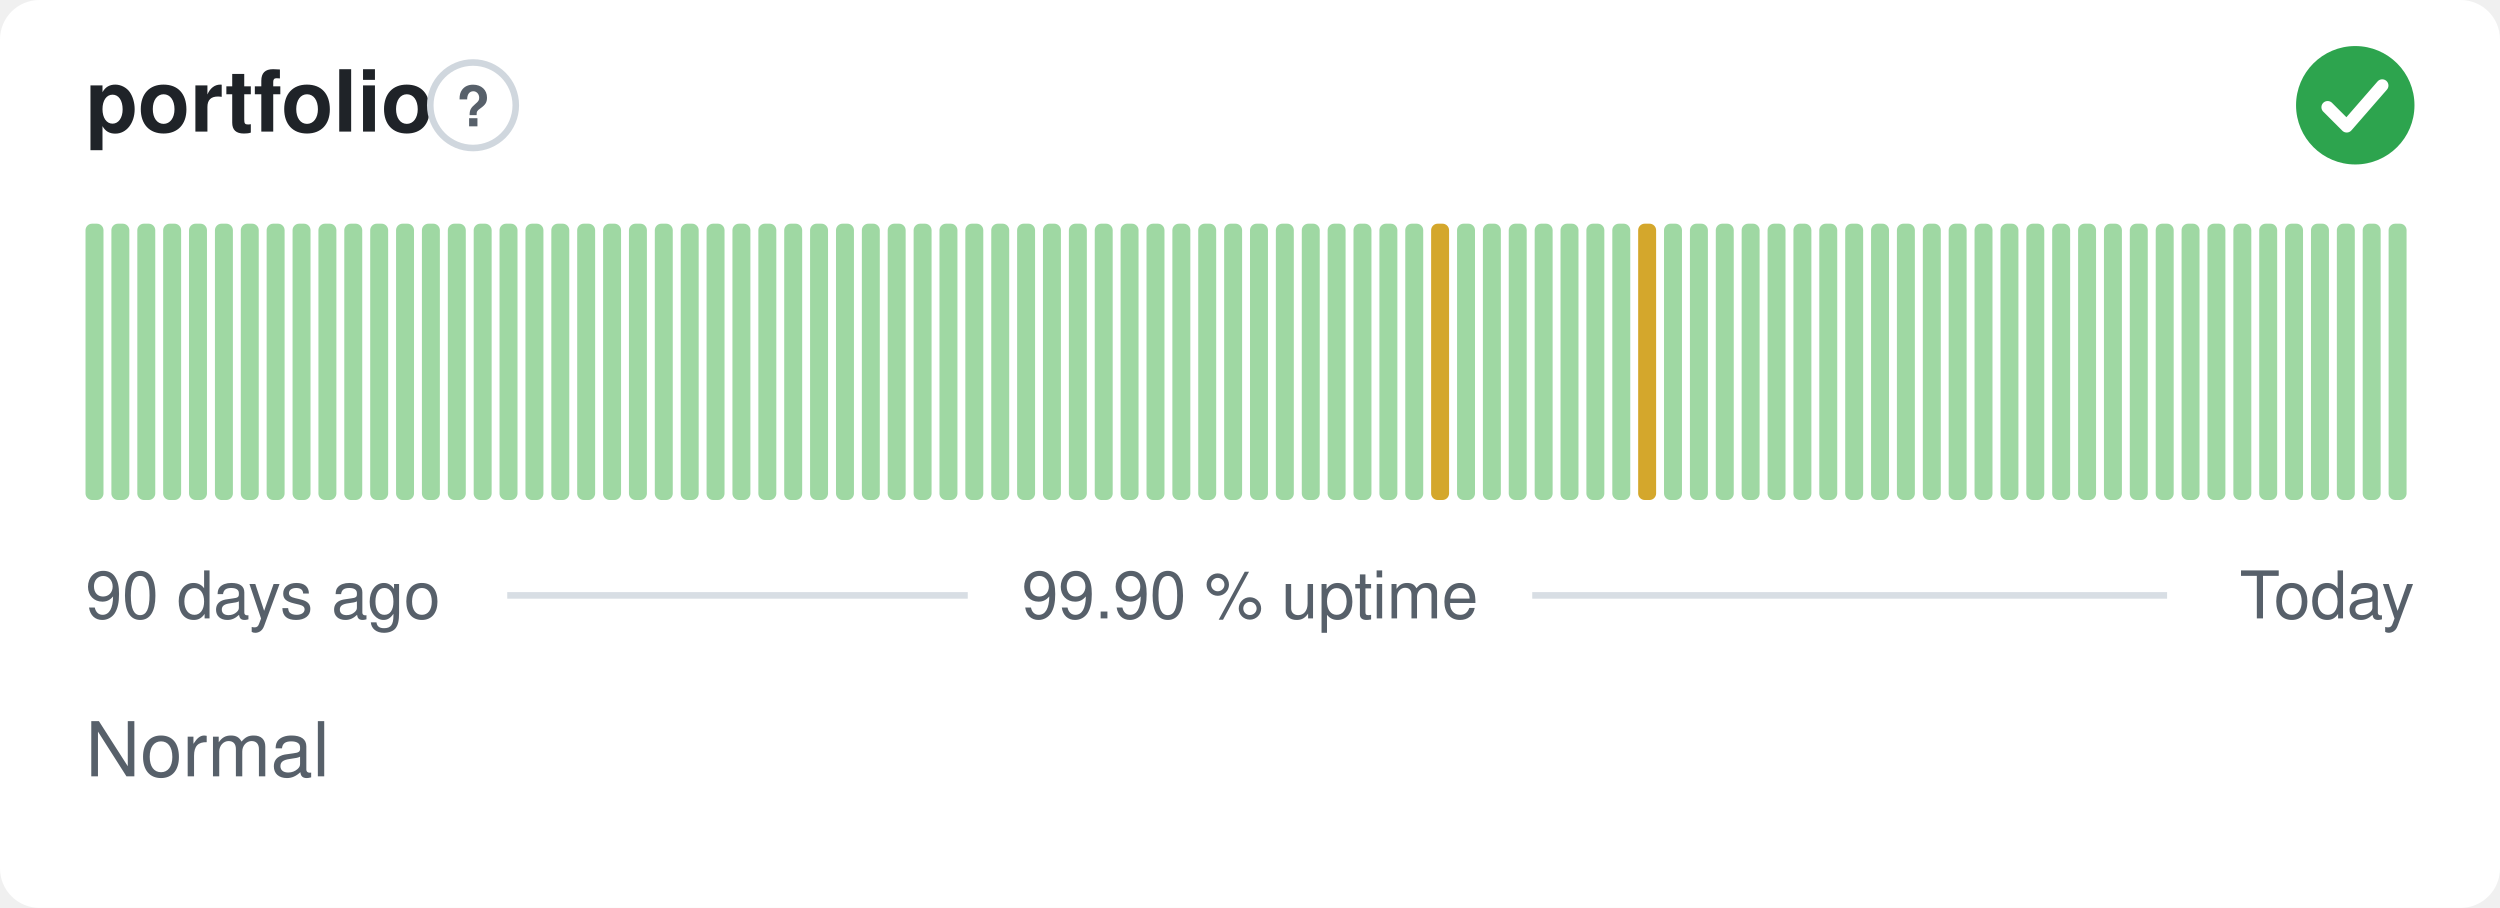
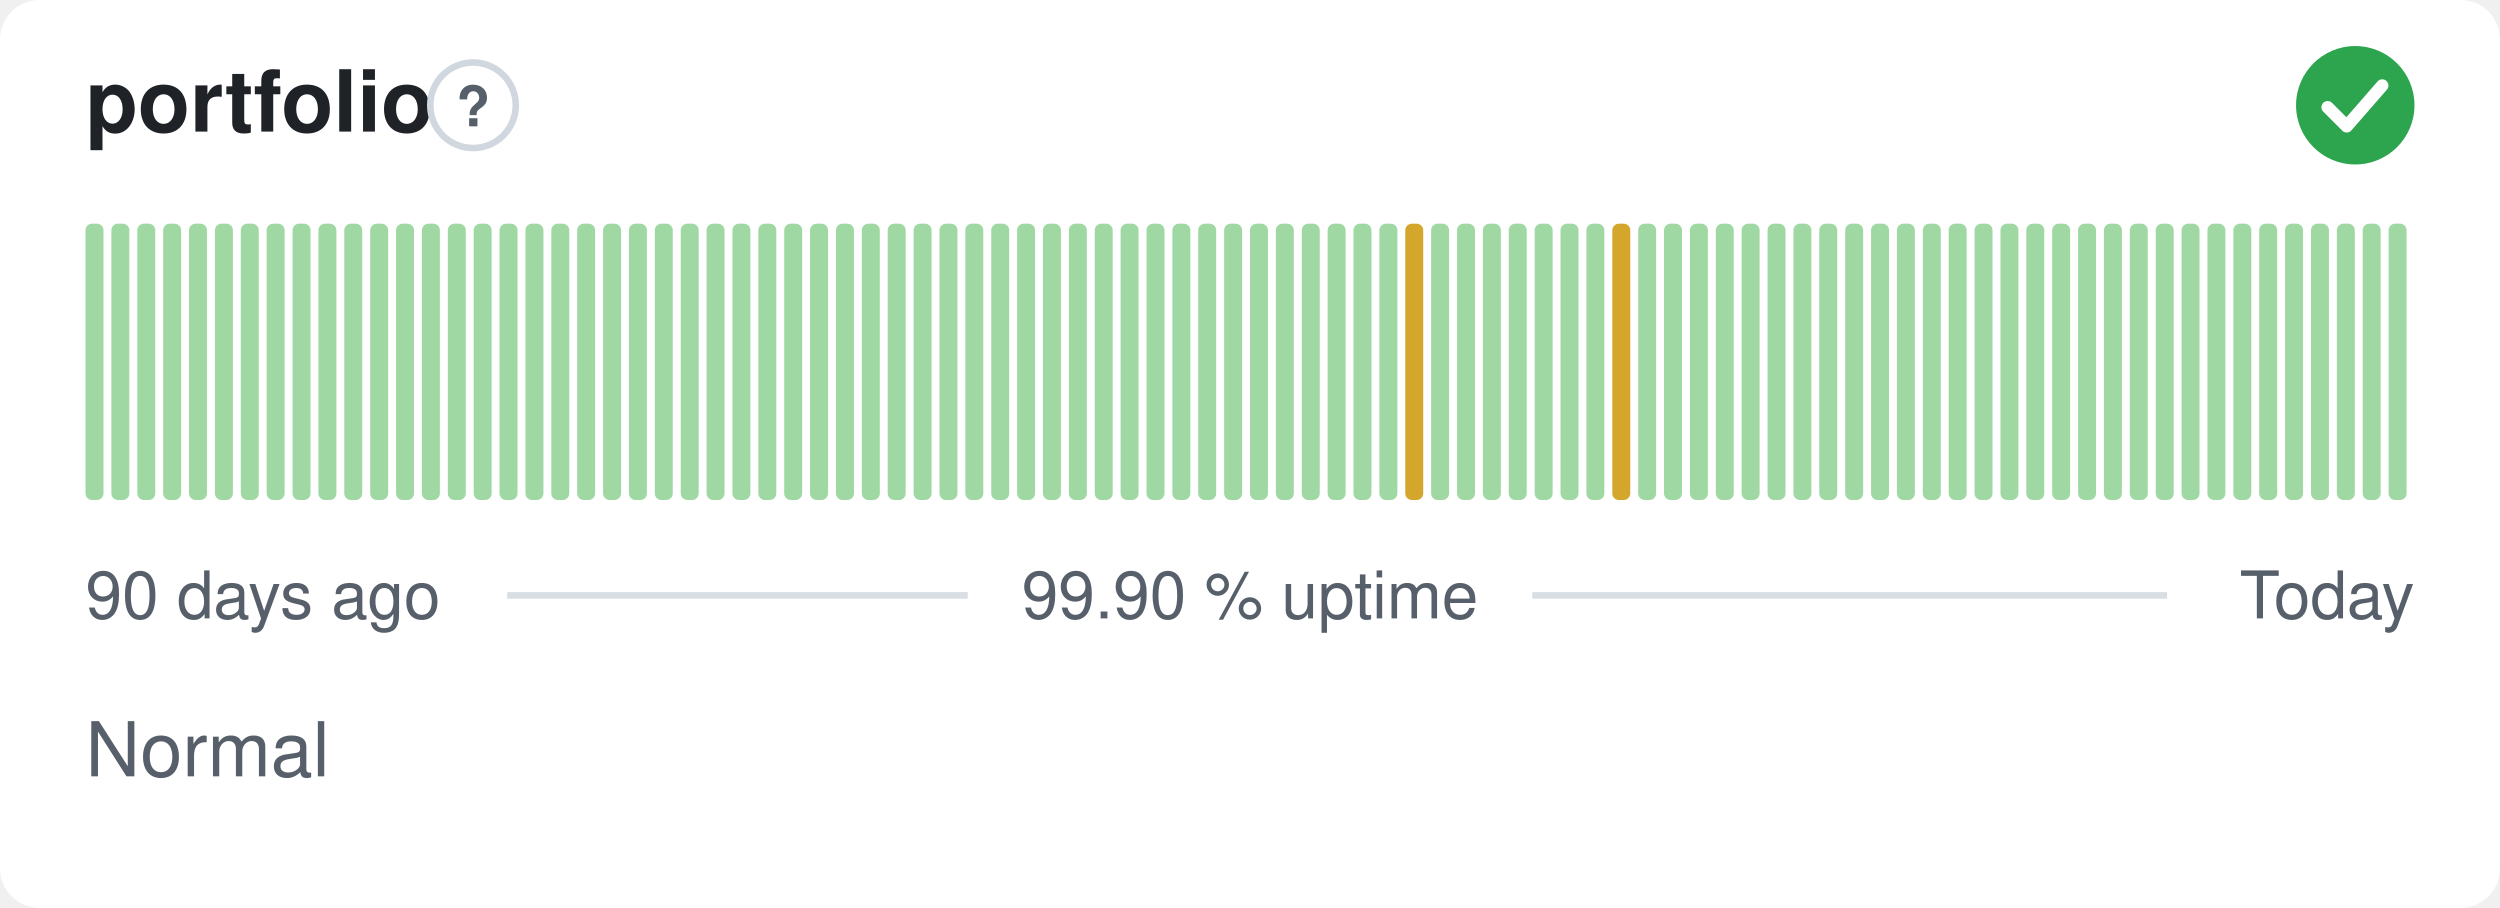
<svg xmlns="http://www.w3.org/2000/svg" width="380" height="138" viewBox="0 0 380 138" role="img" aria-label="portfolio: Normal, 99.90 % uptime over the last 90 days" font-family="-apple-system,BlinkMacSystemFont,'Segoe UI',Helvetica,Arial,sans-serif">
  <style>
    @media (prefers-color-scheme: dark) {
      .bg { fill: #0d1117 }
      .title { fill: #e6edf3 }
      .muted { fill: #8b949e }
      .hint { stroke: #30363d }
      .rule { stroke: #30363d }
      .nodata { fill: #21262d }
    }
  </style>
  <rect class="bg" width="380" height="138" rx="6" fill="#ffffff" />
  <text class="title" x="13" y="20" font-size="13" font-weight="600" fill="#1f2328">portfolio</text>
  <circle class="hint" cx="71.9" cy="16" r="6.5" fill="none" stroke="#d0d7de" stroke-width="1" />
  <text class="muted" x="71.9" y="19.2" text-anchor="middle" font-size="8.5" font-weight="700" fill="#57606a">?</text>
  <circle cx="358" cy="16" r="9" fill="#2da44e" />
  <path d="M353.80 16.30l2.90 2.90 5.40 -6.20" fill="none" stroke="#fff" stroke-width="1.89" stroke-linecap="round" stroke-linejoin="round" />
  <rect x="13.00" y="34.00" width="2.73" height="42.00" rx="1" fill="#9fd8a3" />
  <rect x="16.93" y="34.00" width="2.73" height="42.00" rx="1" fill="#9fd8a3" />
  <rect x="20.87" y="34.00" width="2.73" height="42.00" rx="1" fill="#9fd8a3" />
  <rect x="24.80" y="34.00" width="2.73" height="42.00" rx="1" fill="#9fd8a3" />
  <rect x="28.73" y="34.00" width="2.73" height="42.00" rx="1" fill="#9fd8a3" />
  <rect x="32.67" y="34.00" width="2.73" height="42.00" rx="1" fill="#9fd8a3" />
  <rect x="36.60" y="34.00" width="2.73" height="42.00" rx="1" fill="#9fd8a3" />
  <rect x="40.53" y="34.00" width="2.73" height="42.00" rx="1" fill="#9fd8a3" />
  <rect x="44.47" y="34.00" width="2.73" height="42.00" rx="1" fill="#9fd8a3" />
  <rect x="48.40" y="34.00" width="2.73" height="42.00" rx="1" fill="#9fd8a3" />
  <rect x="52.33" y="34.00" width="2.73" height="42.00" rx="1" fill="#9fd8a3" />
  <rect x="56.27" y="34.00" width="2.73" height="42.00" rx="1" fill="#9fd8a3" />
  <rect x="60.20" y="34.00" width="2.73" height="42.00" rx="1" fill="#9fd8a3" />
  <rect x="64.13" y="34.00" width="2.73" height="42.00" rx="1" fill="#9fd8a3" />
  <rect x="68.07" y="34.00" width="2.73" height="42.00" rx="1" fill="#9fd8a3" />
  <rect x="72.00" y="34.00" width="2.73" height="42.00" rx="1" fill="#9fd8a3" />
  <rect x="75.93" y="34.00" width="2.73" height="42.00" rx="1" fill="#9fd8a3" />
  <rect x="79.87" y="34.00" width="2.73" height="42.00" rx="1" fill="#9fd8a3" />
  <rect x="83.80" y="34.00" width="2.73" height="42.00" rx="1" fill="#9fd8a3" />
  <rect x="87.73" y="34.00" width="2.73" height="42.00" rx="1" fill="#9fd8a3" />
  <rect x="91.67" y="34.00" width="2.73" height="42.00" rx="1" fill="#9fd8a3" />
  <rect x="95.60" y="34.00" width="2.73" height="42.00" rx="1" fill="#9fd8a3" />
  <rect x="99.53" y="34.00" width="2.73" height="42.00" rx="1" fill="#9fd8a3" />
  <rect x="103.47" y="34.00" width="2.73" height="42.00" rx="1" fill="#9fd8a3" />
  <rect x="107.40" y="34.00" width="2.73" height="42.00" rx="1" fill="#9fd8a3" />
  <rect x="111.33" y="34.00" width="2.73" height="42.00" rx="1" fill="#9fd8a3" />
  <rect x="115.27" y="34.00" width="2.73" height="42.00" rx="1" fill="#9fd8a3" />
  <rect x="119.20" y="34.00" width="2.73" height="42.00" rx="1" fill="#9fd8a3" />
  <rect x="123.13" y="34.00" width="2.73" height="42.00" rx="1" fill="#9fd8a3" />
  <rect x="127.07" y="34.00" width="2.73" height="42.00" rx="1" fill="#9fd8a3" />
  <rect x="131.00" y="34.00" width="2.73" height="42.00" rx="1" fill="#9fd8a3" />
  <rect x="134.93" y="34.00" width="2.73" height="42.00" rx="1" fill="#9fd8a3" />
  <rect x="138.87" y="34.00" width="2.73" height="42.00" rx="1" fill="#9fd8a3" />
  <rect x="142.80" y="34.00" width="2.73" height="42.00" rx="1" fill="#9fd8a3" />
  <rect x="146.73" y="34.00" width="2.73" height="42.00" rx="1" fill="#9fd8a3" />
  <rect x="150.67" y="34.00" width="2.73" height="42.00" rx="1" fill="#9fd8a3" />
  <rect x="154.60" y="34.00" width="2.73" height="42.00" rx="1" fill="#9fd8a3" />
  <rect x="158.53" y="34.00" width="2.73" height="42.00" rx="1" fill="#9fd8a3" />
  <rect x="162.47" y="34.00" width="2.73" height="42.00" rx="1" fill="#9fd8a3" />
  <rect x="166.40" y="34.00" width="2.73" height="42.00" rx="1" fill="#9fd8a3" />
  <rect x="170.33" y="34.00" width="2.73" height="42.00" rx="1" fill="#9fd8a3" />
  <rect x="174.27" y="34.00" width="2.73" height="42.00" rx="1" fill="#9fd8a3" />
  <rect x="178.20" y="34.00" width="2.73" height="42.00" rx="1" fill="#9fd8a3" />
  <rect x="182.13" y="34.00" width="2.73" height="42.00" rx="1" fill="#9fd8a3" />
  <rect x="186.07" y="34.00" width="2.73" height="42.00" rx="1" fill="#9fd8a3" />
  <rect x="190.00" y="34.00" width="2.73" height="42.00" rx="1" fill="#9fd8a3" />
  <rect x="193.93" y="34.00" width="2.73" height="42.00" rx="1" fill="#9fd8a3" />
  <rect x="197.87" y="34.00" width="2.73" height="42.00" rx="1" fill="#9fd8a3" />
  <rect x="201.80" y="34.00" width="2.73" height="42.00" rx="1" fill="#9fd8a3" />
  <rect x="205.73" y="34.00" width="2.73" height="42.00" rx="1" fill="#9fd8a3" />
  <rect x="209.67" y="34.00" width="2.73" height="42.00" rx="1" fill="#9fd8a3" />
-   <rect x="213.60" y="34.00" width="2.73" height="42.00" rx="1" fill="#9fd8a3" />
-   <rect x="217.53" y="34.00" width="2.73" height="42.00" rx="1" fill="#d4a72c" />
+   <rect x="213.60" y="34.00" width="2.73" height="42.00" rx="1" fill="#d4a72c" />
+   <rect x="217.53" y="34.00" width="2.73" height="42.00" rx="1" fill="#9fd8a3" />
  <rect x="221.47" y="34.00" width="2.73" height="42.00" rx="1" fill="#9fd8a3" />
  <rect x="225.40" y="34.00" width="2.73" height="42.00" rx="1" fill="#9fd8a3" />
  <rect x="229.33" y="34.00" width="2.73" height="42.00" rx="1" fill="#9fd8a3" />
  <rect x="233.27" y="34.00" width="2.73" height="42.00" rx="1" fill="#9fd8a3" />
  <rect x="237.20" y="34.00" width="2.73" height="42.00" rx="1" fill="#9fd8a3" />
  <rect x="241.13" y="34.00" width="2.73" height="42.00" rx="1" fill="#9fd8a3" />
-   <rect x="245.07" y="34.00" width="2.73" height="42.00" rx="1" fill="#9fd8a3" />
-   <rect x="249.00" y="34.00" width="2.73" height="42.00" rx="1" fill="#d4a72c" />
+   <rect x="245.07" y="34.00" width="2.73" height="42.00" rx="1" fill="#d4a72c" />
+   <rect x="249.00" y="34.00" width="2.73" height="42.00" rx="1" fill="#9fd8a3" />
  <rect x="252.93" y="34.00" width="2.73" height="42.00" rx="1" fill="#9fd8a3" />
  <rect x="256.87" y="34.00" width="2.73" height="42.00" rx="1" fill="#9fd8a3" />
  <rect x="260.80" y="34.00" width="2.73" height="42.00" rx="1" fill="#9fd8a3" />
  <rect x="264.73" y="34.00" width="2.73" height="42.00" rx="1" fill="#9fd8a3" />
  <rect x="268.67" y="34.00" width="2.73" height="42.00" rx="1" fill="#9fd8a3" />
  <rect x="272.60" y="34.00" width="2.73" height="42.00" rx="1" fill="#9fd8a3" />
  <rect x="276.53" y="34.00" width="2.73" height="42.00" rx="1" fill="#9fd8a3" />
  <rect x="280.47" y="34.00" width="2.73" height="42.00" rx="1" fill="#9fd8a3" />
  <rect x="284.40" y="34.00" width="2.73" height="42.00" rx="1" fill="#9fd8a3" />
  <rect x="288.33" y="34.00" width="2.73" height="42.00" rx="1" fill="#9fd8a3" />
  <rect x="292.27" y="34.00" width="2.73" height="42.00" rx="1" fill="#9fd8a3" />
  <rect x="296.20" y="34.00" width="2.73" height="42.00" rx="1" fill="#9fd8a3" />
  <rect x="300.13" y="34.00" width="2.73" height="42.00" rx="1" fill="#9fd8a3" />
  <rect x="304.07" y="34.00" width="2.73" height="42.00" rx="1" fill="#9fd8a3" />
  <rect x="308.00" y="34.00" width="2.73" height="42.00" rx="1" fill="#9fd8a3" />
  <rect x="311.93" y="34.00" width="2.73" height="42.00" rx="1" fill="#9fd8a3" />
  <rect x="315.87" y="34.00" width="2.73" height="42.00" rx="1" fill="#9fd8a3" />
  <rect x="319.80" y="34.00" width="2.73" height="42.00" rx="1" fill="#9fd8a3" />
  <rect x="323.73" y="34.00" width="2.73" height="42.00" rx="1" fill="#9fd8a3" />
  <rect x="327.67" y="34.00" width="2.73" height="42.00" rx="1" fill="#9fd8a3" />
  <rect x="331.60" y="34.00" width="2.73" height="42.00" rx="1" fill="#9fd8a3" />
  <rect x="335.53" y="34.00" width="2.73" height="42.00" rx="1" fill="#9fd8a3" />
  <rect x="339.47" y="34.00" width="2.73" height="42.00" rx="1" fill="#9fd8a3" />
  <rect x="343.40" y="34.00" width="2.73" height="42.00" rx="1" fill="#9fd8a3" />
  <rect x="347.33" y="34.00" width="2.73" height="42.00" rx="1" fill="#9fd8a3" />
  <rect x="351.27" y="34.00" width="2.73" height="42.00" rx="1" fill="#9fd8a3" />
  <rect x="355.20" y="34.00" width="2.73" height="42.00" rx="1" fill="#9fd8a3" />
  <rect x="359.13" y="34.00" width="2.73" height="42.00" rx="1" fill="#9fd8a3" />
  <rect x="363.07" y="34.00" width="2.73" height="42.00" rx="1" fill="#9fd8a3" />
  <text class="muted" x="13" y="94" font-size="10" fill="#57606a">90 days ago</text>
  <text class="muted" x="190" y="94" text-anchor="middle" font-size="10" fill="#57606a">99.90 % uptime</text>
  <text class="muted" x="367" y="94" text-anchor="end" font-size="10" fill="#57606a">Today</text>
  <line class="rule" x1="77.1" y1="90.5" x2="147.1" y2="90.5" stroke="#d8dee4" stroke-width="1" />
  <line class="rule" x1="232.9" y1="90.5" x2="329.4" y2="90.5" stroke="#d8dee4" stroke-width="1" />
  <text class="muted" x="13" y="118" font-size="11.5" fill="#57606a">Normal</text>
</svg>
